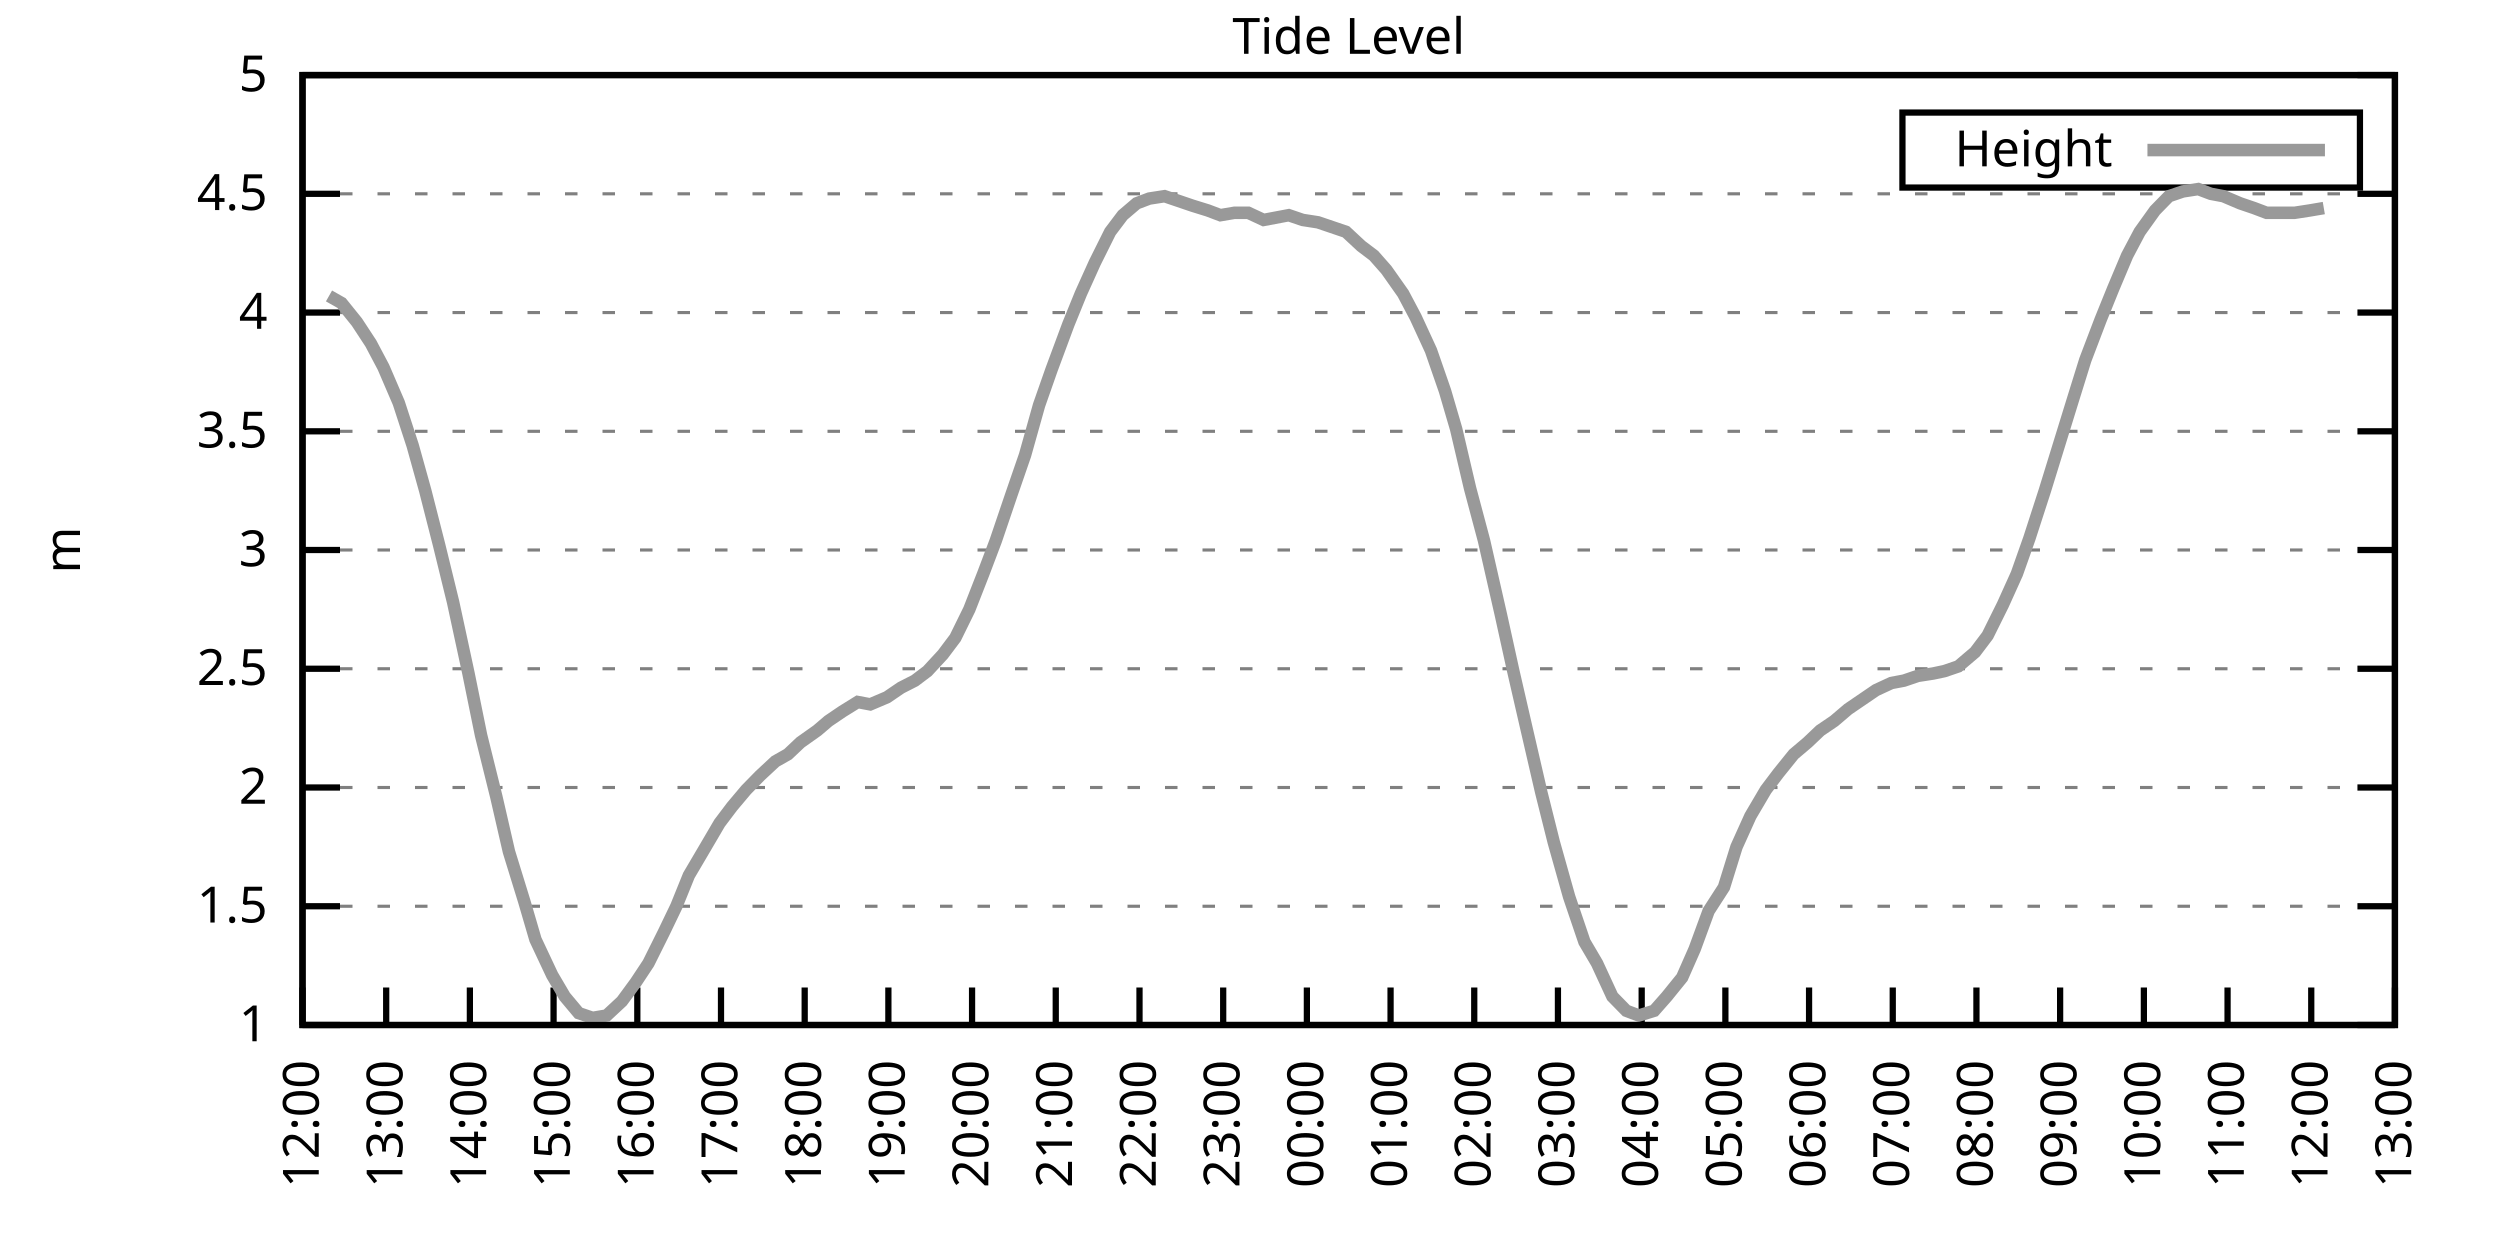
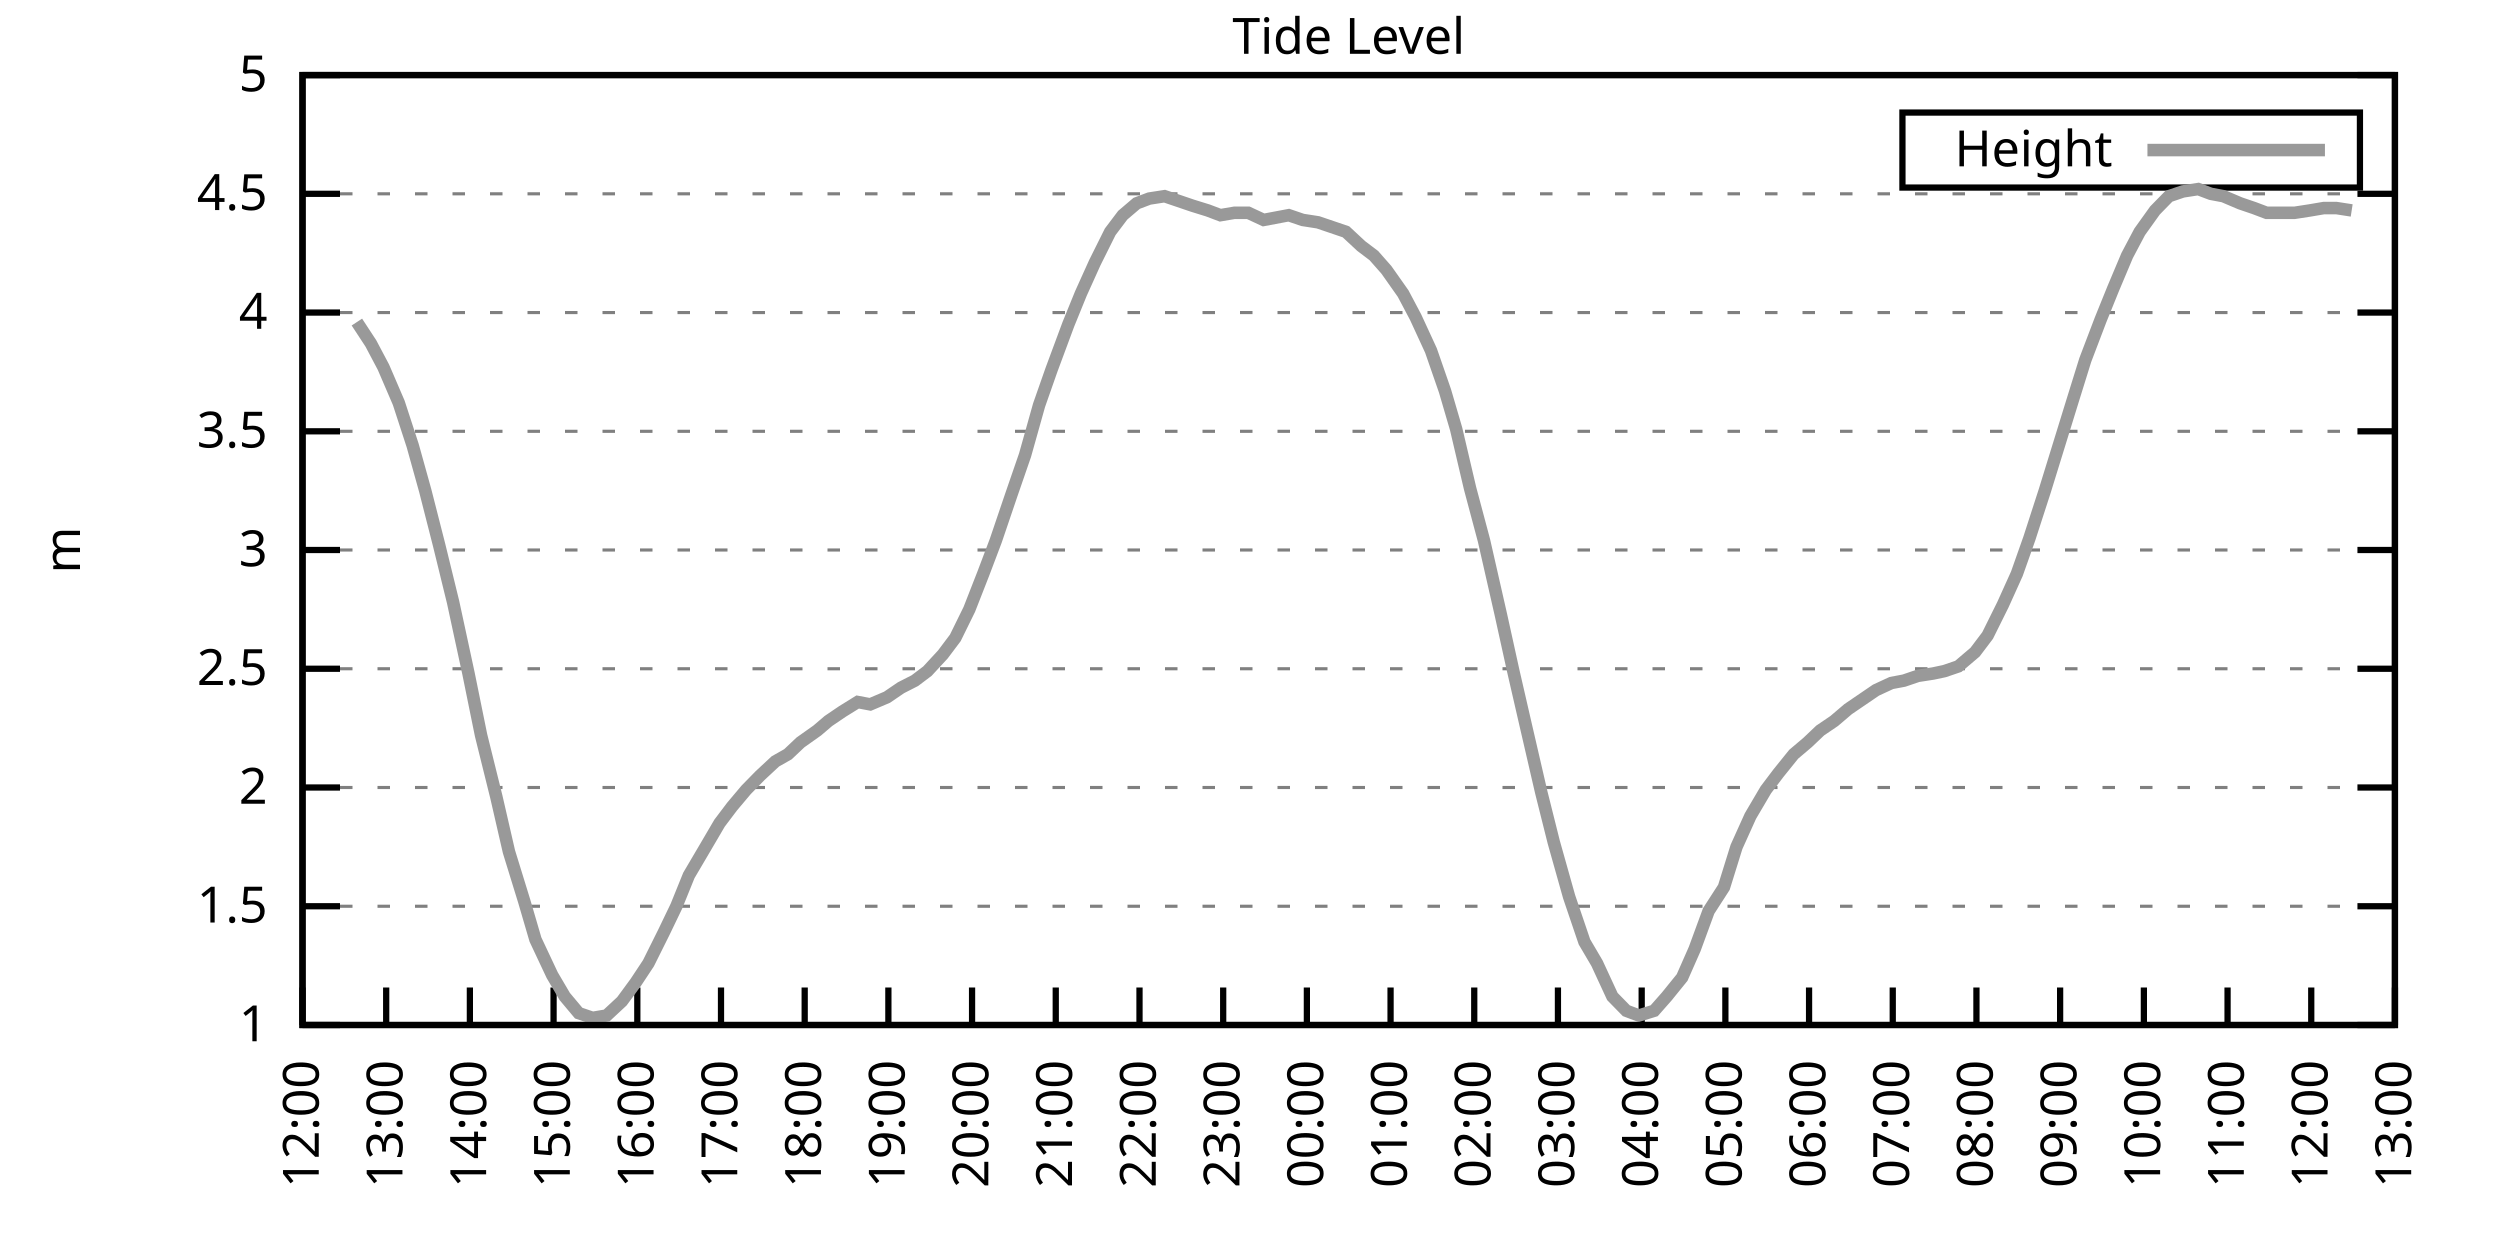
<svg xmlns="http://www.w3.org/2000/svg" xmlns:xlink="http://www.w3.org/1999/xlink" width="400" height="200" viewBox="0 0 400 200">
  <g id="gnuplot_canvas">
    <rect x="0" y="0" width="400" height="200" fill="none" />
    <defs>
      <circle id="gpDot" r="0.5" stroke-width="0.5" stroke="currentColor" />
      <path id="gpPt0" stroke-width="0.333" stroke="currentColor" d="M-1,0 h2 M0,-1 v2" />
      <path id="gpPt1" stroke-width="0.333" stroke="currentColor" d="M-1,-1 L1,1 M1,-1 L-1,1" />
      <path id="gpPt2" stroke-width="0.333" stroke="currentColor" d="M-1,0 L1,0 M0,-1 L0,1 M-1,-1 L1,1 M-1,1 L1,-1" />
      <rect id="gpPt3" stroke-width="0.333" stroke="currentColor" x="-1" y="-1" width="2" height="2" />
      <rect id="gpPt4" stroke-width="0.333" stroke="currentColor" fill="currentColor" x="-1" y="-1" width="2" height="2" />
      <circle id="gpPt5" stroke-width="0.333" stroke="currentColor" cx="0" cy="0" r="1" />
      <use xlink:href="#gpPt5" id="gpPt6" fill="currentColor" stroke="none" />
      <path id="gpPt7" stroke-width="0.333" stroke="currentColor" d="M0,-1.33 L-1.33,0.67 L1.33,0.67 z" />
      <use xlink:href="#gpPt7" id="gpPt8" fill="currentColor" stroke="none" />
      <use xlink:href="#gpPt7" id="gpPt9" stroke="currentColor" transform="rotate(180)" />
      <use xlink:href="#gpPt9" id="gpPt10" fill="currentColor" stroke="none" />
      <use xlink:href="#gpPt3" id="gpPt11" stroke="currentColor" transform="rotate(45)" />
      <use xlink:href="#gpPt11" id="gpPt12" fill="currentColor" stroke="none" />
      <path id="gpPt13" stroke-width="0.333" stroke="currentColor" d="M0,1.330 L1.265,0.411 L0.782,-1.067 L-0.782,-1.076 L-1.265,0.411 z" />
      <use xlink:href="#gpPt13" id="gpPt14" fill="currentColor" stroke="none" />
      <filter id="textbox" filterUnits="objectBoundingBox" x="0" y="0" height="1" width="1">
        <feFlood flood-color="white" flood-opacity="1" result="bgnd" />
        <feComposite in="SourceGraphic" in2="bgnd" operator="atop" />
      </filter>
      <filter id="greybox" filterUnits="objectBoundingBox" x="0" y="0" height="1" width="1">
        <feFlood flood-color="lightgrey" flood-opacity="1" result="grey" />
        <feComposite in="SourceGraphic" in2="grey" operator="atop" />
      </filter>
    </defs>
    <g fill="none" color="white" stroke="currentColor" stroke-width="1.00" stroke-linecap="butt" stroke-linejoin="miter">
</g>
    <g fill="none" color="black" stroke="currentColor" stroke-width="1.00" stroke-linecap="butt" stroke-linejoin="miter">
      <g stroke="none" shape-rendering="crispEdges">
        <polygon fill="rgb(255, 255, 255)" points="48.40,164.00 383.18,164.00 383.18,12.02 48.40,12.02 " />
      </g>
    </g>
    <g fill="none" color="black" stroke="currentColor" stroke-width="1.00" stroke-linecap="butt" stroke-linejoin="miter">
</g>
    <g fill="none" color="black" stroke="black" stroke-width="0.50" stroke-linecap="butt" stroke-linejoin="miter">
</g>
    <g fill="none" color="gray" stroke="currentColor" stroke-width="0.50" stroke-linecap="butt" stroke-linejoin="miter">
      <path stroke="gray" stroke-dasharray="2,4" class="gridline" d="M48.40,164.00 L383.19,164.00  " />
    </g>
    <g fill="none" color="gray" stroke="gray" stroke-width="1.00" stroke-linecap="butt" stroke-linejoin="miter">
</g>
    <g fill="none" color="black" stroke="currentColor" stroke-width="1.00" stroke-linecap="butt" stroke-linejoin="miter">
      <path stroke="black" d="M48.40,164.00 L54.40,164.00 M383.19,164.00 L377.19,164.00  " />
      <g transform="translate(42.80,166.60)" stroke="none" fill="black" font-family="Sans" font-size="8.00" text-anchor="end">
        <text>
          <tspan font-family="Sans"> 1</tspan>
        </text>
      </g>
    </g>
    <g fill="none" color="black" stroke="currentColor" stroke-width="1.00" stroke-linecap="butt" stroke-linejoin="miter">
</g>
    <g fill="none" color="black" stroke="black" stroke-width="0.50" stroke-linecap="butt" stroke-linejoin="miter">
</g>
    <g fill="none" color="gray" stroke="currentColor" stroke-width="0.50" stroke-linecap="butt" stroke-linejoin="miter">
      <path stroke="gray" stroke-dasharray="2,4" class="gridline" d="M48.40,145.00 L383.19,145.00  " />
    </g>
    <g fill="none" color="gray" stroke="gray" stroke-width="1.00" stroke-linecap="butt" stroke-linejoin="miter">
</g>
    <g fill="none" color="black" stroke="currentColor" stroke-width="1.00" stroke-linecap="butt" stroke-linejoin="miter">
      <path stroke="black" d="M48.40,145.00 L54.40,145.00 M383.19,145.00 L377.19,145.00  " />
      <g transform="translate(42.80,147.60)" stroke="none" fill="black" font-family="Sans" font-size="8.00" text-anchor="end">
        <text>
          <tspan font-family="Sans"> 1.5</tspan>
        </text>
      </g>
    </g>
    <g fill="none" color="black" stroke="currentColor" stroke-width="1.00" stroke-linecap="butt" stroke-linejoin="miter">
</g>
    <g fill="none" color="black" stroke="black" stroke-width="0.50" stroke-linecap="butt" stroke-linejoin="miter">
</g>
    <g fill="none" color="gray" stroke="currentColor" stroke-width="0.50" stroke-linecap="butt" stroke-linejoin="miter">
      <path stroke="gray" stroke-dasharray="2,4" class="gridline" d="M48.40,126.00 L383.19,126.00  " />
    </g>
    <g fill="none" color="gray" stroke="gray" stroke-width="1.00" stroke-linecap="butt" stroke-linejoin="miter">
</g>
    <g fill="none" color="black" stroke="currentColor" stroke-width="1.00" stroke-linecap="butt" stroke-linejoin="miter">
      <path stroke="black" d="M48.40,126.00 L54.40,126.00 M383.19,126.00 L377.19,126.00  " />
      <g transform="translate(42.80,128.60)" stroke="none" fill="black" font-family="Sans" font-size="8.00" text-anchor="end">
        <text>
          <tspan font-family="Sans"> 2</tspan>
        </text>
      </g>
    </g>
    <g fill="none" color="black" stroke="currentColor" stroke-width="1.00" stroke-linecap="butt" stroke-linejoin="miter">
</g>
    <g fill="none" color="black" stroke="black" stroke-width="0.50" stroke-linecap="butt" stroke-linejoin="miter">
</g>
    <g fill="none" color="gray" stroke="currentColor" stroke-width="0.50" stroke-linecap="butt" stroke-linejoin="miter">
      <path stroke="gray" stroke-dasharray="2,4" class="gridline" d="M48.40,107.00 L383.19,107.00  " />
    </g>
    <g fill="none" color="gray" stroke="gray" stroke-width="1.00" stroke-linecap="butt" stroke-linejoin="miter">
</g>
    <g fill="none" color="black" stroke="currentColor" stroke-width="1.00" stroke-linecap="butt" stroke-linejoin="miter">
      <path stroke="black" d="M48.40,107.00 L54.40,107.00 M383.19,107.00 L377.19,107.00  " />
      <g transform="translate(42.80,109.60)" stroke="none" fill="black" font-family="Sans" font-size="8.00" text-anchor="end">
        <text>
          <tspan font-family="Sans"> 2.5</tspan>
        </text>
      </g>
    </g>
    <g fill="none" color="black" stroke="currentColor" stroke-width="1.00" stroke-linecap="butt" stroke-linejoin="miter">
</g>
    <g fill="none" color="black" stroke="black" stroke-width="0.50" stroke-linecap="butt" stroke-linejoin="miter">
</g>
    <g fill="none" color="gray" stroke="currentColor" stroke-width="0.50" stroke-linecap="butt" stroke-linejoin="miter">
      <path stroke="gray" stroke-dasharray="2,4" class="gridline" d="M48.40,88.00 L383.19,88.00  " />
    </g>
    <g fill="none" color="gray" stroke="gray" stroke-width="1.00" stroke-linecap="butt" stroke-linejoin="miter">
</g>
    <g fill="none" color="black" stroke="currentColor" stroke-width="1.00" stroke-linecap="butt" stroke-linejoin="miter">
      <path stroke="black" d="M48.40,88.00 L54.40,88.00 M383.19,88.00 L377.19,88.00  " />
      <g transform="translate(42.80,90.60)" stroke="none" fill="black" font-family="Sans" font-size="8.00" text-anchor="end">
        <text>
          <tspan font-family="Sans"> 3</tspan>
        </text>
      </g>
    </g>
    <g fill="none" color="black" stroke="currentColor" stroke-width="1.00" stroke-linecap="butt" stroke-linejoin="miter">
</g>
    <g fill="none" color="black" stroke="black" stroke-width="0.50" stroke-linecap="butt" stroke-linejoin="miter">
</g>
    <g fill="none" color="gray" stroke="currentColor" stroke-width="0.50" stroke-linecap="butt" stroke-linejoin="miter">
      <path stroke="gray" stroke-dasharray="2,4" class="gridline" d="M48.40,69.01 L383.19,69.01  " />
    </g>
    <g fill="none" color="gray" stroke="gray" stroke-width="1.00" stroke-linecap="butt" stroke-linejoin="miter">
</g>
    <g fill="none" color="black" stroke="currentColor" stroke-width="1.00" stroke-linecap="butt" stroke-linejoin="miter">
      <path stroke="black" d="M48.40,69.01 L54.40,69.01 M383.19,69.01 L377.19,69.01  " />
      <g transform="translate(42.80,71.61)" stroke="none" fill="black" font-family="Sans" font-size="8.00" text-anchor="end">
        <text>
          <tspan font-family="Sans"> 3.5</tspan>
        </text>
      </g>
    </g>
    <g fill="none" color="black" stroke="currentColor" stroke-width="1.00" stroke-linecap="butt" stroke-linejoin="miter">
</g>
    <g fill="none" color="black" stroke="black" stroke-width="0.50" stroke-linecap="butt" stroke-linejoin="miter">
</g>
    <g fill="none" color="gray" stroke="currentColor" stroke-width="0.50" stroke-linecap="butt" stroke-linejoin="miter">
      <path stroke="gray" stroke-dasharray="2,4" class="gridline" d="M48.40,50.01 L383.19,50.01  " />
    </g>
    <g fill="none" color="gray" stroke="gray" stroke-width="1.00" stroke-linecap="butt" stroke-linejoin="miter">
</g>
    <g fill="none" color="black" stroke="currentColor" stroke-width="1.00" stroke-linecap="butt" stroke-linejoin="miter">
      <path stroke="black" d="M48.40,50.01 L54.40,50.01 M383.19,50.01 L377.19,50.01  " />
      <g transform="translate(42.80,52.61)" stroke="none" fill="black" font-family="Sans" font-size="8.00" text-anchor="end">
        <text>
          <tspan font-family="Sans"> 4</tspan>
        </text>
      </g>
    </g>
    <g fill="none" color="black" stroke="currentColor" stroke-width="1.00" stroke-linecap="butt" stroke-linejoin="miter">
</g>
    <g fill="none" color="black" stroke="black" stroke-width="0.50" stroke-linecap="butt" stroke-linejoin="miter">
</g>
    <g fill="none" color="gray" stroke="currentColor" stroke-width="0.50" stroke-linecap="butt" stroke-linejoin="miter">
      <path stroke="gray" stroke-dasharray="2,4" class="gridline" d="M48.40,31.01 L383.19,31.01  " />
    </g>
    <g fill="none" color="gray" stroke="gray" stroke-width="1.00" stroke-linecap="butt" stroke-linejoin="miter">
</g>
    <g fill="none" color="black" stroke="currentColor" stroke-width="1.00" stroke-linecap="butt" stroke-linejoin="miter">
      <path stroke="black" d="M48.40,31.01 L54.40,31.01 M383.19,31.01 L377.19,31.01  " />
      <g transform="translate(42.80,33.61)" stroke="none" fill="black" font-family="Sans" font-size="8.00" text-anchor="end">
        <text>
          <tspan font-family="Sans"> 4.5</tspan>
        </text>
      </g>
    </g>
    <g fill="none" color="black" stroke="currentColor" stroke-width="1.00" stroke-linecap="butt" stroke-linejoin="miter">
</g>
    <g fill="none" color="black" stroke="black" stroke-width="0.50" stroke-linecap="butt" stroke-linejoin="miter">
</g>
    <g fill="none" color="gray" stroke="currentColor" stroke-width="0.50" stroke-linecap="butt" stroke-linejoin="miter">
      <path stroke="gray" stroke-dasharray="2,4" class="gridline" d="M48.40,12.01 L383.19,12.01  " />
    </g>
    <g fill="none" color="gray" stroke="gray" stroke-width="1.00" stroke-linecap="butt" stroke-linejoin="miter">
</g>
    <g fill="none" color="black" stroke="currentColor" stroke-width="1.00" stroke-linecap="butt" stroke-linejoin="miter">
      <path stroke="black" d="M48.40,12.01 L54.40,12.01 M383.19,12.01 L377.19,12.01  " />
      <g transform="translate(42.80,14.61)" stroke="none" fill="black" font-family="Sans" font-size="8.00" text-anchor="end">
        <text>
          <tspan font-family="Sans"> 5</tspan>
        </text>
      </g>
    </g>
    <g fill="none" color="black" stroke="currentColor" stroke-width="1.00" stroke-linecap="butt" stroke-linejoin="miter">
      <path stroke="black" d="M48.40,164.00 L48.40,158.00  " />
      <g transform="translate(51.00,169.60) rotate(270.00)" stroke="none" fill="black" font-family="Sans" font-size="8.00" text-anchor="end">
        <text>
          <tspan font-family="Sans">12:00</tspan>
        </text>
      </g>
    </g>
    <g fill="none" color="black" stroke="currentColor" stroke-width="1.00" stroke-linecap="butt" stroke-linejoin="miter">
      <path stroke="black" d="M61.79,164.00 L61.79,158.00  " />
      <g transform="translate(64.39,169.60) rotate(270.00)" stroke="none" fill="black" font-family="Sans" font-size="8.00" text-anchor="end">
        <text>
          <tspan font-family="Sans">13:00</tspan>
        </text>
      </g>
    </g>
    <g fill="none" color="black" stroke="currentColor" stroke-width="1.00" stroke-linecap="butt" stroke-linejoin="miter">
      <path stroke="black" d="M75.18,164.00 L75.18,158.00  " />
      <g transform="translate(77.78,169.60) rotate(270.00)" stroke="none" fill="black" font-family="Sans" font-size="8.00" text-anchor="end">
        <text>
          <tspan font-family="Sans">14:00</tspan>
        </text>
      </g>
    </g>
    <g fill="none" color="black" stroke="currentColor" stroke-width="1.00" stroke-linecap="butt" stroke-linejoin="miter">
      <path stroke="black" d="M88.57,164.00 L88.57,158.00  " />
      <g transform="translate(91.17,169.60) rotate(270.00)" stroke="none" fill="black" font-family="Sans" font-size="8.00" text-anchor="end">
        <text>
          <tspan font-family="Sans">15:00</tspan>
        </text>
      </g>
    </g>
    <g fill="none" color="black" stroke="currentColor" stroke-width="1.00" stroke-linecap="butt" stroke-linejoin="miter">
      <path stroke="black" d="M101.97,164.00 L101.97,158.00  " />
      <g transform="translate(104.57,169.60) rotate(270.00)" stroke="none" fill="black" font-family="Sans" font-size="8.00" text-anchor="end">
        <text>
          <tspan font-family="Sans">16:00</tspan>
        </text>
      </g>
    </g>
    <g fill="none" color="black" stroke="currentColor" stroke-width="1.00" stroke-linecap="butt" stroke-linejoin="miter">
      <path stroke="black" d="M115.36,164.00 L115.36,158.00  " />
      <g transform="translate(117.96,169.60) rotate(270.00)" stroke="none" fill="black" font-family="Sans" font-size="8.00" text-anchor="end">
        <text>
          <tspan font-family="Sans">17:00</tspan>
        </text>
      </g>
    </g>
    <g fill="none" color="black" stroke="currentColor" stroke-width="1.00" stroke-linecap="butt" stroke-linejoin="miter">
      <path stroke="black" d="M128.75,164.00 L128.75,158.00  " />
      <g transform="translate(131.35,169.60) rotate(270.00)" stroke="none" fill="black" font-family="Sans" font-size="8.00" text-anchor="end">
        <text>
          <tspan font-family="Sans">18:00</tspan>
        </text>
      </g>
    </g>
    <g fill="none" color="black" stroke="currentColor" stroke-width="1.00" stroke-linecap="butt" stroke-linejoin="miter">
      <path stroke="black" d="M142.14,164.00 L142.14,158.00  " />
      <g transform="translate(144.74,169.60) rotate(270.00)" stroke="none" fill="black" font-family="Sans" font-size="8.00" text-anchor="end">
        <text>
          <tspan font-family="Sans">19:00</tspan>
        </text>
      </g>
    </g>
    <g fill="none" color="black" stroke="currentColor" stroke-width="1.00" stroke-linecap="butt" stroke-linejoin="miter">
      <path stroke="black" d="M155.53,164.00 L155.53,158.00  " />
      <g transform="translate(158.13,169.60) rotate(270.00)" stroke="none" fill="black" font-family="Sans" font-size="8.00" text-anchor="end">
        <text>
          <tspan font-family="Sans">20:00</tspan>
        </text>
      </g>
    </g>
    <g fill="none" color="black" stroke="currentColor" stroke-width="1.00" stroke-linecap="butt" stroke-linejoin="miter">
      <path stroke="black" d="M168.92,164.00 L168.92,158.00  " />
      <g transform="translate(171.52,169.60) rotate(270.00)" stroke="none" fill="black" font-family="Sans" font-size="8.00" text-anchor="end">
        <text>
          <tspan font-family="Sans">21:00</tspan>
        </text>
      </g>
    </g>
    <g fill="none" color="black" stroke="currentColor" stroke-width="1.00" stroke-linecap="butt" stroke-linejoin="miter">
      <path stroke="black" d="M182.32,164.00 L182.32,158.00  " />
      <g transform="translate(184.92,169.60) rotate(270.00)" stroke="none" fill="black" font-family="Sans" font-size="8.00" text-anchor="end">
        <text>
          <tspan font-family="Sans">22:00</tspan>
        </text>
      </g>
    </g>
    <g fill="none" color="black" stroke="currentColor" stroke-width="1.00" stroke-linecap="butt" stroke-linejoin="miter">
      <path stroke="black" d="M195.71,164.00 L195.71,158.00  " />
      <g transform="translate(198.31,169.60) rotate(270.00)" stroke="none" fill="black" font-family="Sans" font-size="8.00" text-anchor="end">
        <text>
          <tspan font-family="Sans">23:00</tspan>
        </text>
      </g>
    </g>
    <g fill="none" color="black" stroke="currentColor" stroke-width="1.00" stroke-linecap="butt" stroke-linejoin="miter">
      <path stroke="black" d="M209.10,164.00 L209.10,158.00  " />
      <g transform="translate(211.70,169.60) rotate(270.00)" stroke="none" fill="black" font-family="Sans" font-size="8.00" text-anchor="end">
        <text>
          <tspan font-family="Sans">00:00</tspan>
        </text>
      </g>
    </g>
    <g fill="none" color="black" stroke="currentColor" stroke-width="1.00" stroke-linecap="butt" stroke-linejoin="miter">
      <path stroke="black" d="M222.49,164.00 L222.49,158.00  " />
      <g transform="translate(225.09,169.60) rotate(270.00)" stroke="none" fill="black" font-family="Sans" font-size="8.00" text-anchor="end">
        <text>
          <tspan font-family="Sans">01:00</tspan>
        </text>
      </g>
    </g>
    <g fill="none" color="black" stroke="currentColor" stroke-width="1.00" stroke-linecap="butt" stroke-linejoin="miter">
      <path stroke="black" d="M235.88,164.00 L235.88,158.00  " />
      <g transform="translate(238.48,169.60) rotate(270.00)" stroke="none" fill="black" font-family="Sans" font-size="8.00" text-anchor="end">
        <text>
          <tspan font-family="Sans">02:00</tspan>
        </text>
      </g>
    </g>
    <g fill="none" color="black" stroke="currentColor" stroke-width="1.00" stroke-linecap="butt" stroke-linejoin="miter">
      <path stroke="black" d="M249.27,164.00 L249.27,158.00  " />
      <g transform="translate(251.87,169.60) rotate(270.00)" stroke="none" fill="black" font-family="Sans" font-size="8.00" text-anchor="end">
        <text>
          <tspan font-family="Sans">03:00</tspan>
        </text>
      </g>
    </g>
    <g fill="none" color="black" stroke="currentColor" stroke-width="1.00" stroke-linecap="butt" stroke-linejoin="miter">
      <path stroke="black" d="M262.67,164.00 L262.67,158.00  " />
      <g transform="translate(265.27,169.60) rotate(270.00)" stroke="none" fill="black" font-family="Sans" font-size="8.00" text-anchor="end">
        <text>
          <tspan font-family="Sans">04:00</tspan>
        </text>
      </g>
    </g>
    <g fill="none" color="black" stroke="currentColor" stroke-width="1.00" stroke-linecap="butt" stroke-linejoin="miter">
      <path stroke="black" d="M276.06,164.00 L276.06,158.00  " />
      <g transform="translate(278.66,169.60) rotate(270.00)" stroke="none" fill="black" font-family="Sans" font-size="8.00" text-anchor="end">
        <text>
          <tspan font-family="Sans">05:00</tspan>
        </text>
      </g>
    </g>
    <g fill="none" color="black" stroke="currentColor" stroke-width="1.00" stroke-linecap="butt" stroke-linejoin="miter">
      <path stroke="black" d="M289.45,164.00 L289.45,158.00  " />
      <g transform="translate(292.05,169.60) rotate(270.00)" stroke="none" fill="black" font-family="Sans" font-size="8.00" text-anchor="end">
        <text>
          <tspan font-family="Sans">06:00</tspan>
        </text>
      </g>
    </g>
    <g fill="none" color="black" stroke="currentColor" stroke-width="1.00" stroke-linecap="butt" stroke-linejoin="miter">
      <path stroke="black" d="M302.84,164.00 L302.84,158.00  " />
      <g transform="translate(305.44,169.60) rotate(270.00)" stroke="none" fill="black" font-family="Sans" font-size="8.00" text-anchor="end">
        <text>
          <tspan font-family="Sans">07:00</tspan>
        </text>
      </g>
    </g>
    <g fill="none" color="black" stroke="currentColor" stroke-width="1.00" stroke-linecap="butt" stroke-linejoin="miter">
      <path stroke="black" d="M316.23,164.00 L316.23,158.00  " />
      <g transform="translate(318.83,169.60) rotate(270.00)" stroke="none" fill="black" font-family="Sans" font-size="8.00" text-anchor="end">
        <text>
          <tspan font-family="Sans">08:00</tspan>
        </text>
      </g>
    </g>
    <g fill="none" color="black" stroke="currentColor" stroke-width="1.00" stroke-linecap="butt" stroke-linejoin="miter">
      <path stroke="black" d="M329.62,164.00 L329.62,158.00  " />
      <g transform="translate(332.22,169.60) rotate(270.00)" stroke="none" fill="black" font-family="Sans" font-size="8.00" text-anchor="end">
        <text>
          <tspan font-family="Sans">09:00</tspan>
        </text>
      </g>
    </g>
    <g fill="none" color="black" stroke="currentColor" stroke-width="1.00" stroke-linecap="butt" stroke-linejoin="miter">
      <path stroke="black" d="M343.02,164.00 L343.02,158.00  " />
      <g transform="translate(345.62,169.60) rotate(270.00)" stroke="none" fill="black" font-family="Sans" font-size="8.00" text-anchor="end">
        <text>
          <tspan font-family="Sans">10:00</tspan>
        </text>
      </g>
    </g>
    <g fill="none" color="black" stroke="currentColor" stroke-width="1.00" stroke-linecap="butt" stroke-linejoin="miter">
      <path stroke="black" d="M356.41,164.00 L356.41,158.00  " />
      <g transform="translate(359.01,169.60) rotate(270.00)" stroke="none" fill="black" font-family="Sans" font-size="8.00" text-anchor="end">
        <text>
          <tspan font-family="Sans">11:00</tspan>
        </text>
      </g>
    </g>
    <g fill="none" color="black" stroke="currentColor" stroke-width="1.00" stroke-linecap="butt" stroke-linejoin="miter">
      <path stroke="black" d="M369.80,164.00 L369.80,158.00  " />
      <g transform="translate(372.40,169.60) rotate(270.00)" stroke="none" fill="black" font-family="Sans" font-size="8.00" text-anchor="end">
        <text>
          <tspan font-family="Sans">12:00</tspan>
        </text>
      </g>
    </g>
    <g fill="none" color="black" stroke="currentColor" stroke-width="1.00" stroke-linecap="butt" stroke-linejoin="miter">
      <path stroke="black" d="M383.19,164.00 L383.19,158.00  " />
      <g transform="translate(385.79,169.60) rotate(270.00)" stroke="none" fill="black" font-family="Sans" font-size="8.00" text-anchor="end">
        <text>
          <tspan font-family="Sans">13:00</tspan>
        </text>
      </g>
    </g>
    <g fill="none" color="black" stroke="currentColor" stroke-width="1.00" stroke-linecap="butt" stroke-linejoin="miter">
</g>
    <g fill="none" color="black" stroke="currentColor" stroke-width="1.00" stroke-linecap="butt" stroke-linejoin="miter">
      <path stroke="black" d="M48.40,12.01 L48.40,164.00 L383.19,164.00 L383.19,12.01 L48.40,12.01 Z  " />
    </g>
    <g fill="none" color="black" stroke="currentColor" stroke-width="1.00" stroke-linecap="butt" stroke-linejoin="miter">
</g>
    <g fill="none" color="black" stroke="currentColor" stroke-width="1.00" stroke-linecap="butt" stroke-linejoin="miter">
      <path stroke="black" d="M304.39,30.01 L304.39,18.01 L377.59,18.01 L377.59,30.01 L304.39,30.01 Z  " />
    </g>
    <g id="Tide_level_plot_1">
      <g fill="none" color="white" stroke="black" stroke-width="2.00" stroke-linecap="butt" stroke-linejoin="miter">
</g>
      <g fill="none" color="black" stroke="currentColor" stroke-width="2.00" stroke-linecap="butt" stroke-linejoin="miter">
        <g transform="translate(337.99,26.61)" stroke="none" fill="black" font-family="Sans" font-size="8.00" text-anchor="end">
          <text>
            <tspan font-family="Sans">Height</tspan>
          </text>
        </g>
      </g>
      <g fill="none" color="black" stroke="currentColor" stroke-width="2.00" stroke-linecap="butt" stroke-linejoin="miter">
-         <path stroke="rgb(153, 153, 153)" d="M343.59,24.01 L371.99,24.01 M52.64,47.35 L54.65,48.49 L57.10,51.53 L59.34,54.95 L61.35,58.75 L63.80,64.45   L66.03,71.29 L68.04,78.51 L70.27,87.25 L72.50,96.36 L74.96,107.76 L76.97,117.64 L79.42,127.52 L81.43,136.26   L83.89,144.24 L85.67,150.32 L88.35,156.02 L90.36,159.44 L92.59,162.10 L94.82,162.86 L97.06,162.48 L99.51,160.20   L101.74,157.16 L103.75,154.12 L106.21,149.18 L108.22,145.00 L110.22,140.06 L112.68,135.88 L115.13,131.70 L117.14,129.04   L119.38,126.38 L121.61,124.10 L124.06,121.82 L126.07,120.68 L128.08,118.78 L130.76,116.88 L132.54,115.36 L134.78,113.84   L137.23,112.32 L139.24,112.70 L141.92,111.56 L144.15,110.04 L146.38,108.90 L148.39,107.38 L150.85,104.72 L152.85,102.06   L155.09,97.50 L157.32,91.80 L159.33,86.49 L161.78,79.27 L164.01,72.81 L166.25,64.83 L168.25,59.13 L170.93,51.91   L172.94,46.97 L175.17,42.03 L177.63,37.09 L179.64,34.43 L181.87,32.53 L183.88,31.77 L186.33,31.39 L188.57,32.15   L190.80,32.91 L193.25,33.67 L195.26,34.43 L197.49,34.05 L199.73,34.05 L202.18,35.19 L204.19,34.81 L206.20,34.43   L208.43,35.19 L210.88,35.57 L213.12,36.33 L215.35,37.09 L217.80,39.37 L219.81,40.89 L221.82,43.17 L224.50,46.97   L226.51,50.77 L228.96,56.09 L231.20,62.55 L232.98,68.63 L235.21,78.13 L237.44,86.49 L240.12,98.26 L242.13,107.38   L244.14,116.12 L246.60,126.76 L248.60,134.74 L251.06,143.48 L253.51,150.70 L255.52,154.12 L257.98,159.44 L260.21,161.72   L262.22,162.48 L264.67,161.72 L266.68,159.44 L269.14,156.40 L271.15,151.84 L273.38,145.76 L275.83,141.96 L277.84,135.50   L280.07,130.56 L282.53,126.38 L284.54,123.72 L286.99,120.68 L289.23,118.78 L291.23,116.88 L293.47,115.36 L295.70,113.46   L297.93,111.94 L300.16,110.42 L302.62,109.28 L304.63,108.90 L306.86,108.14 L309.31,107.76 L311.10,107.38 L313.33,106.62   L316.01,104.34 L318.02,101.68 L320.47,96.74 L322.70,91.80 L324.71,86.11 L327.17,78.51 L329.40,71.29 L331.63,64.07   L333.64,57.61 L336.10,51.15 L338.10,46.21 L340.34,40.89 L342.35,37.09 L344.80,33.67 L347.03,31.39 L349.26,30.63   L351.72,30.25 L353.73,31.01 L355.74,31.39 L358.42,32.53 L360.65,33.29 L362.66,34.05 L364.89,34.05 L367.12,34.05   L369.58,33.67 L371.81,33.29  " />
+         <path stroke="rgb(153, 153, 153)" d="M343.59,24.01 L371.99,24.01 M57.10,51.53 L59.34,54.95 L61.35,58.75 L63.80,64.45 L66.03,71.29 L68.04,78.51   L70.27,87.25 L72.50,96.36 L74.96,107.76 L76.97,117.64 L79.42,127.52 L81.43,136.26 L83.89,144.24 L85.67,150.32   L88.35,156.02 L90.36,159.44 L92.59,162.10 L94.82,162.86 L97.06,162.48 L99.51,160.20 L101.74,157.16 L103.75,154.12   L106.21,149.18 L108.22,145.00 L110.22,140.06 L112.68,135.88 L115.13,131.70 L117.14,129.04 L119.38,126.38 L121.61,124.10   L124.06,121.82 L126.07,120.68 L128.08,118.78 L130.76,116.88 L132.54,115.36 L134.78,113.84 L137.23,112.32 L139.24,112.70   L141.92,111.56 L144.15,110.04 L146.38,108.90 L148.39,107.38 L150.85,104.72 L152.85,102.06 L155.09,97.50 L157.32,91.80   L159.33,86.49 L161.78,79.27 L164.01,72.81 L166.25,64.83 L168.25,59.13 L170.93,51.91 L172.94,46.97 L175.17,42.03   L177.63,37.09 L179.64,34.43 L181.87,32.53 L183.88,31.77 L186.33,31.39 L188.57,32.15 L190.80,32.91 L193.25,33.67   L195.26,34.43 L197.49,34.05 L199.73,34.05 L202.18,35.19 L204.19,34.81 L206.20,34.43 L208.43,35.19 L210.88,35.57   L213.12,36.33 L215.35,37.09 L217.80,39.37 L219.81,40.89 L221.82,43.17 L224.50,46.97 L226.51,50.77 L228.96,56.09   L231.20,62.55 L232.98,68.63 L235.21,78.13 L237.44,86.49 L240.12,98.26 L242.13,107.38 L244.14,116.12 L246.60,126.76   L248.60,134.74 L251.06,143.48 L253.51,150.70 L255.52,154.12 L257.98,159.44 L260.21,161.72 L262.22,162.48 L264.67,161.72   L266.68,159.44 L269.14,156.40 L271.15,151.84 L273.38,145.76 L275.83,141.96 L277.84,135.50 L280.07,130.56 L282.53,126.38   L284.54,123.72 L286.99,120.68 L289.23,118.78 L291.23,116.88 L293.47,115.36 L295.70,113.46 L297.93,111.94 L300.16,110.42   L302.62,109.28 L304.63,108.90 L306.86,108.14 L309.31,107.76 L311.10,107.38 L313.33,106.62 L316.01,104.34 L318.02,101.68   L320.47,96.74 L322.70,91.80 L324.71,86.11 L327.17,78.51 L329.40,71.29 L331.63,64.07 L333.64,57.61 L336.10,51.15   L338.10,46.21 L340.34,40.89 L342.35,37.09 L344.80,33.67 L347.03,31.39 L349.26,30.63 L351.72,30.25 L353.73,31.01   L355.74,31.39 L358.42,32.53 L360.65,33.29 L362.66,34.05 L364.89,34.05 L367.12,34.05 L369.58,33.67 L371.81,33.29   L373.82,33.29 L376.27,33.67  " />
      </g>
    </g>
    <g fill="none" color="black" stroke="currentColor" stroke-width="2.00" stroke-linecap="butt" stroke-linejoin="miter">
</g>
    <g fill="none" color="black" stroke="black" stroke-width="1.00" stroke-linecap="butt" stroke-linejoin="miter">
</g>
    <g fill="none" color="black" stroke="currentColor" stroke-width="1.00" stroke-linecap="butt" stroke-linejoin="miter">
      <path stroke="black" d="M48.40,12.01 L48.40,164.00 L383.19,164.00 L383.19,12.01 L48.40,12.01 Z  " />
      <g transform="translate(12.80,88.01) rotate(270.00)" stroke="none" fill="black" font-family="Sans" font-size="8.00" text-anchor="middle">
        <text>
          <tspan font-family="Sans">m</tspan>
        </text>
      </g>
    </g>
    <g fill="none" color="black" stroke="currentColor" stroke-width="1.00" stroke-linecap="butt" stroke-linejoin="miter">
</g>
    <g fill="none" color="black" stroke="currentColor" stroke-width="1.00" stroke-linecap="butt" stroke-linejoin="miter">
      <g transform="translate(215.79,8.61)" stroke="none" fill="black" font-family="Sans" font-size="8.00" text-anchor="middle">
        <text>
          <tspan font-family="Sans">Tide Level</tspan>
        </text>
      </g>
    </g>
    <g fill="none" color="black" stroke="currentColor" stroke-width="1.00" stroke-linecap="butt" stroke-linejoin="miter">
</g>
  </g>
</svg>
